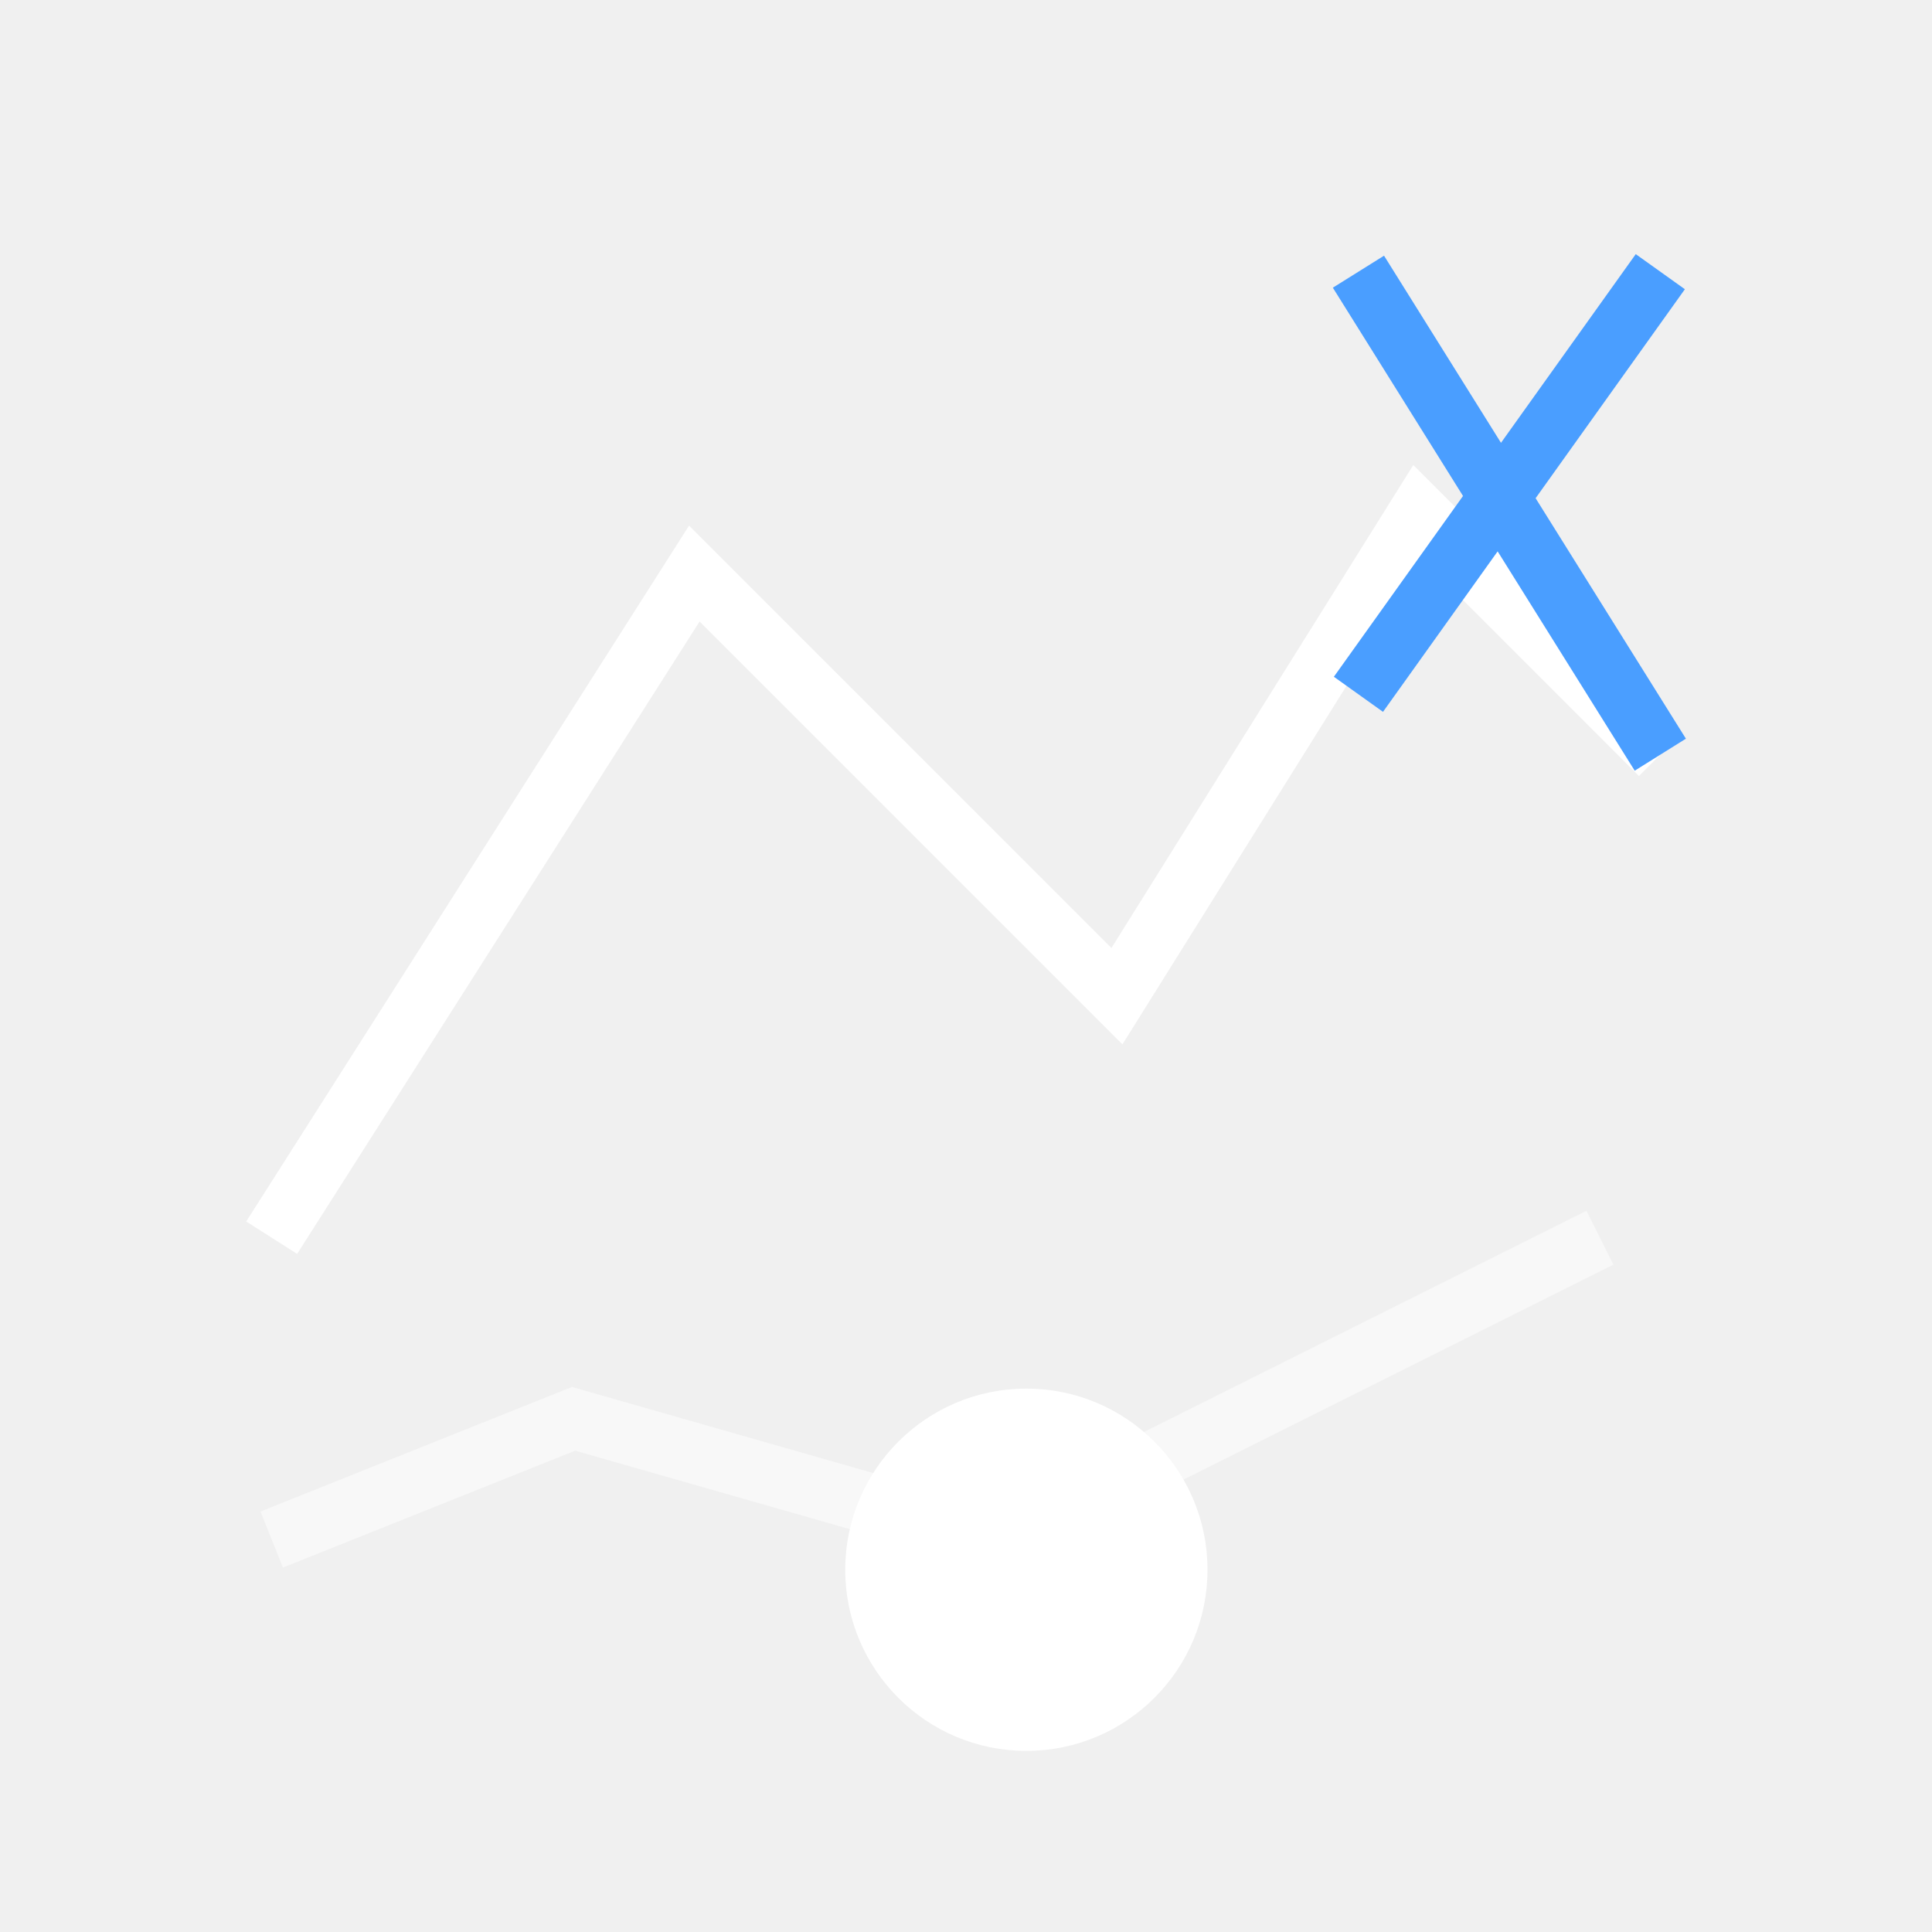
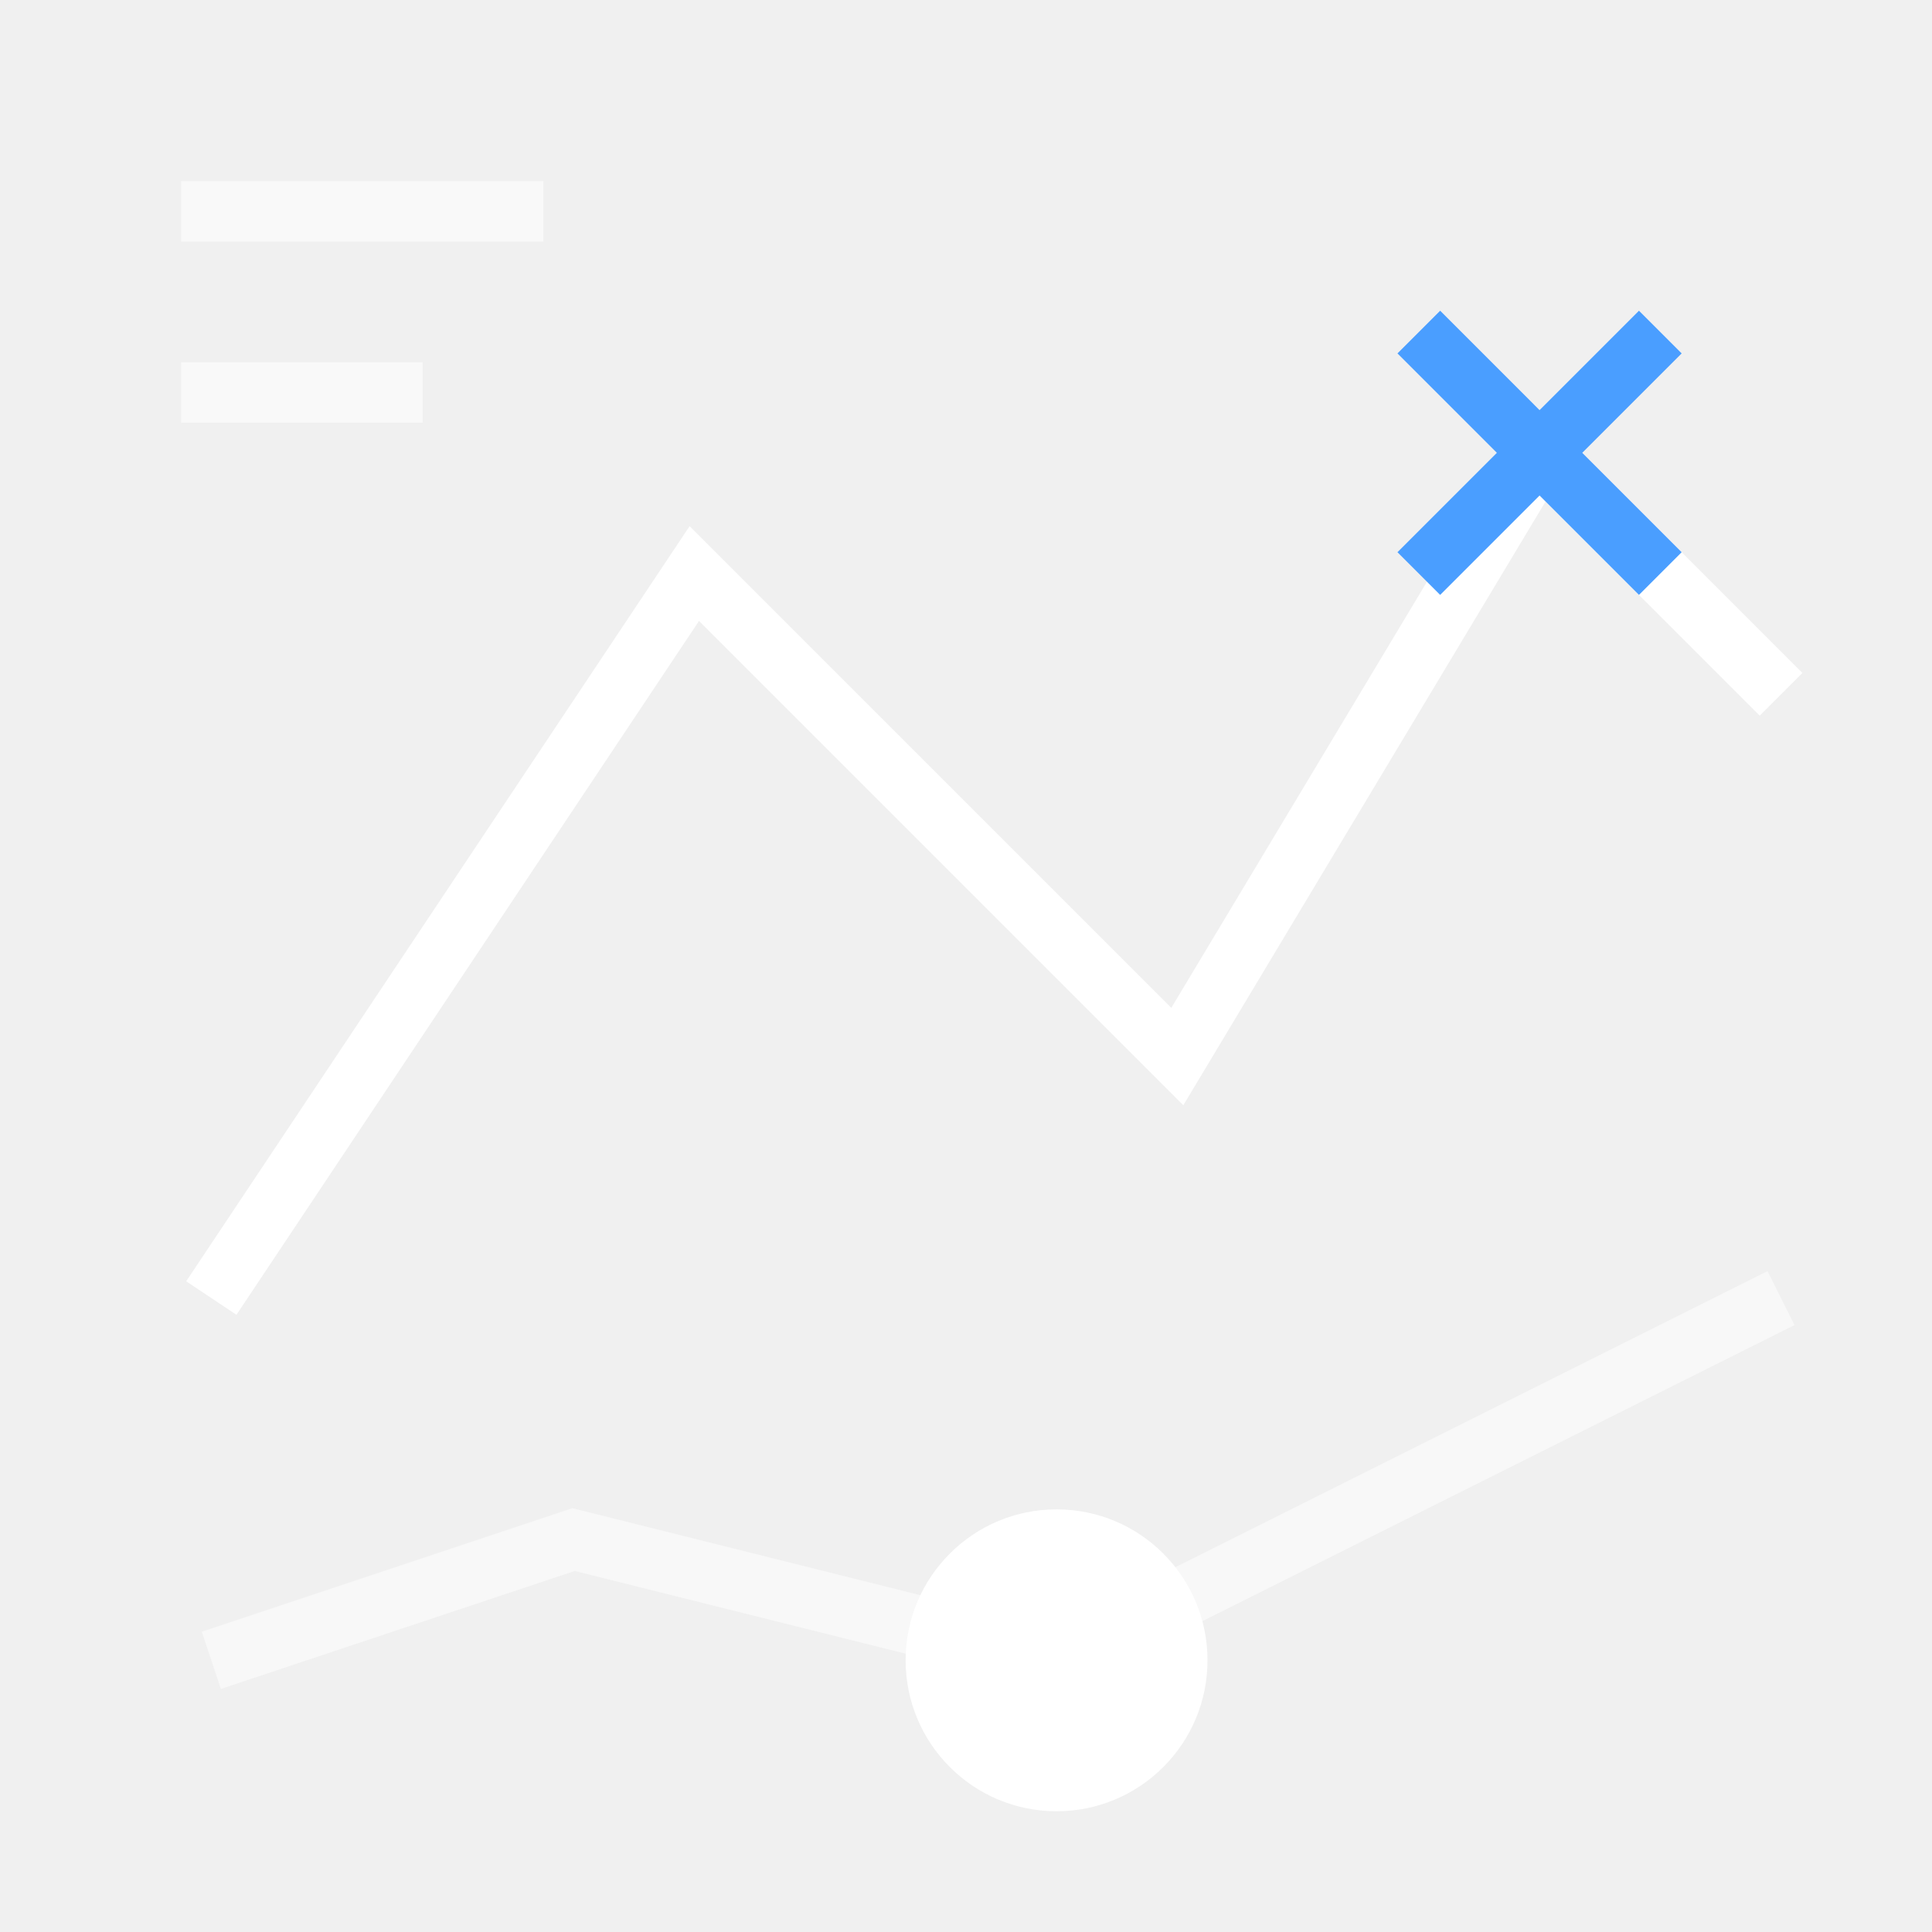
<svg xmlns="http://www.w3.org/2000/svg" width="32" height="32" viewBox="0 0 32 32" stroke-width="1" stroke-linecap="butt" stroke-linejoin="miter">
-   <path d="M4.5 20.5L11.5 9.5L18.5 16.5L23.5 8.5L27.5 12.5" fill="none" stroke="#ffffff" />
-   <path d="M4.5 25.5L9.5 23.5L16.5 25.5L26.5 20.5" fill="none" stroke="#ffffff" stroke-opacity=".5" />
-   <path fill="none" d="M22.5 4.5L27.5 12.5M22.5 11.5L27.5 4.5" stroke="#4a9eff" />
-   <path d="M20 26A3 3 0 1 1 14 26A3 3 0 1 1 20 26Z" fill="#ffffff" stroke="none" />
+   <path d="M3.5 21.5L11.5 9.5L19.5 17.5L25.5 7.5L29.5 11.5" fill="none" stroke="#ffffff" />
+   <path d="M3.5 27.5L9.5 25.5L17.5 27.5L29.5 21.5" fill="none" stroke="#ffffff" stroke-opacity="0.5" />
+   <path d="M23.5 5.5L27.5 9.5M23.5 9.5L27.5 5.5" fill="none" stroke="#4a9eff" />
+   <path d="M15 27.5A2.5 2.5 0 1 1 20 27.5A2.5 2.5 0 1 1 15 27.5Z" fill="#ffffff" />
+   <path d="M3 3.5L9 3.5M3 6.5L7 6.5" fill="none" stroke="#ffffff" stroke-opacity="0.6" />
</svg>
